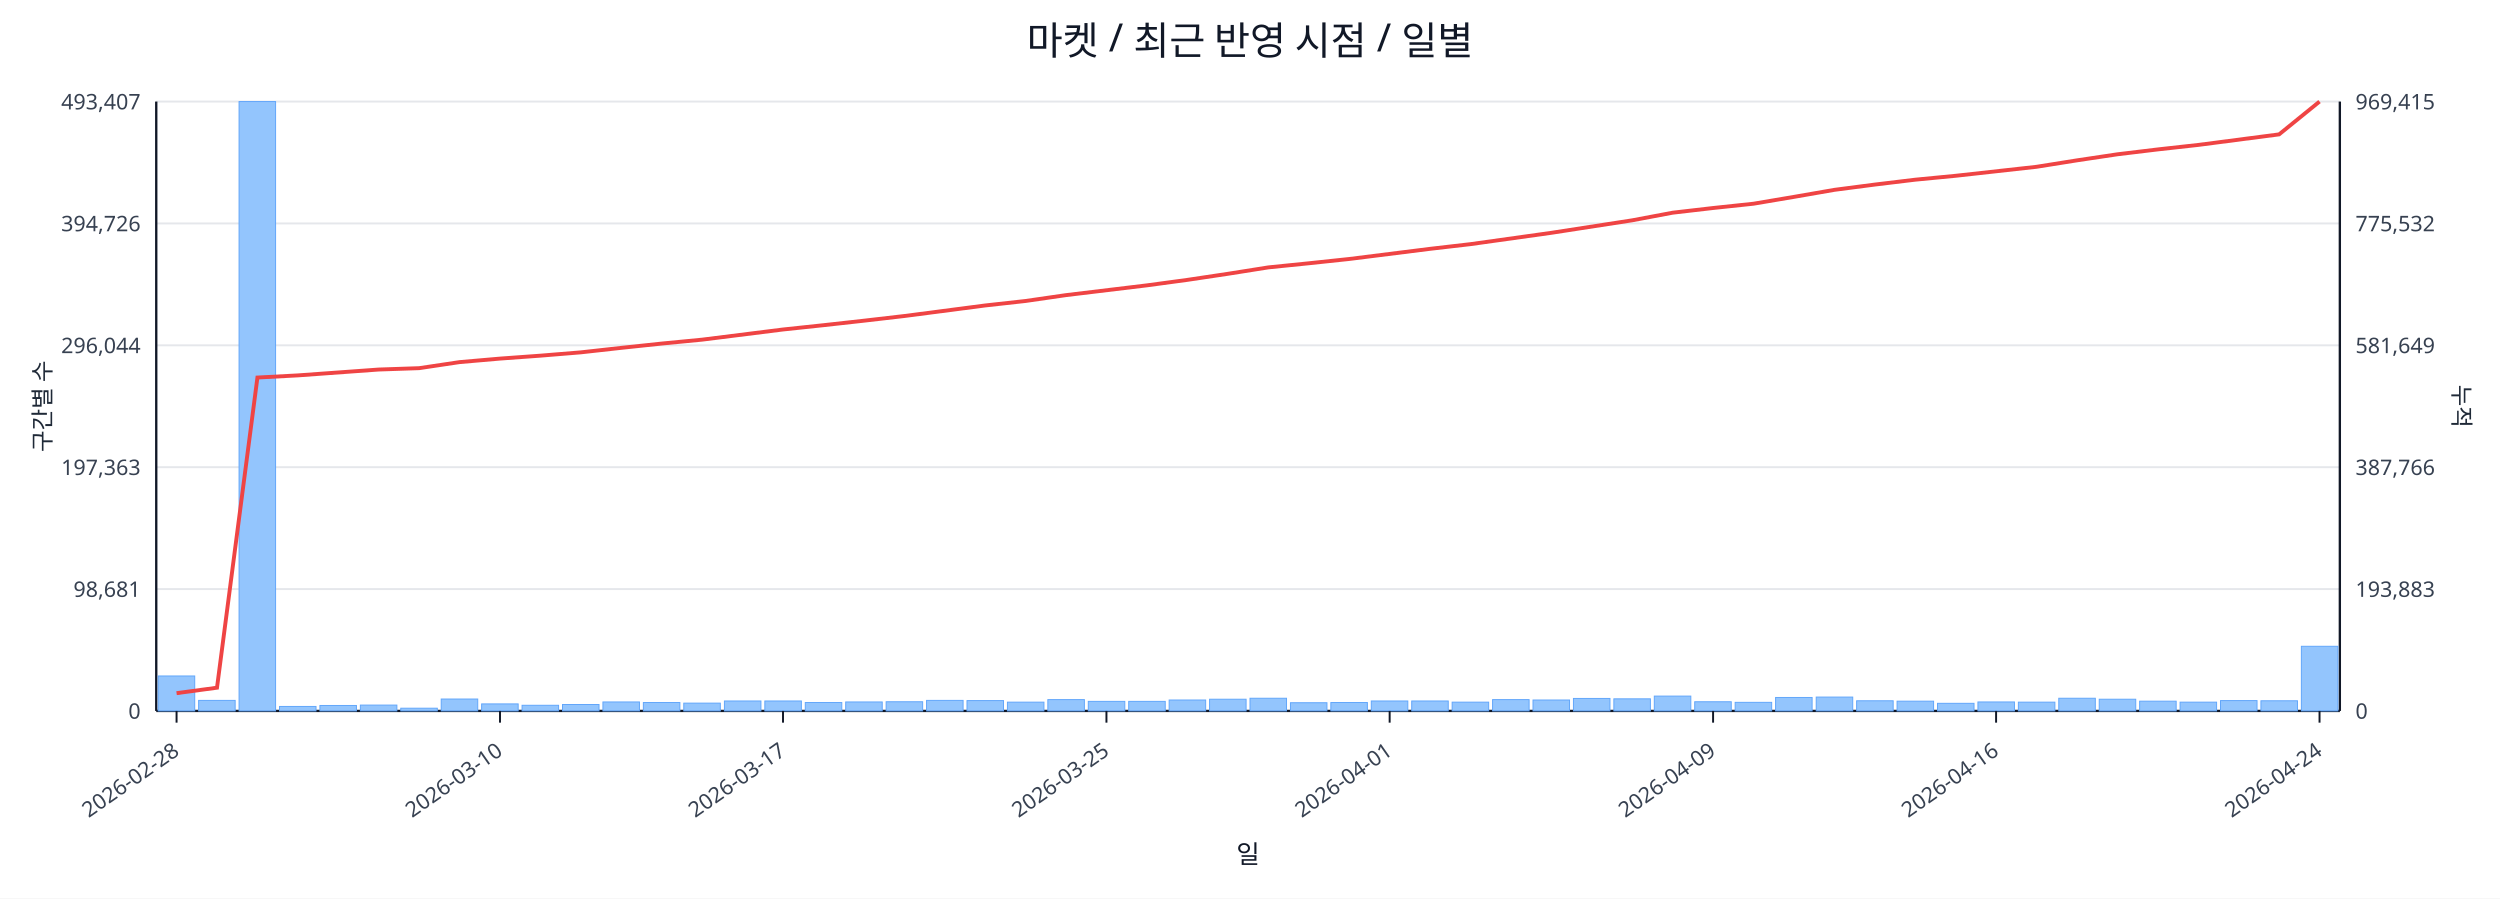
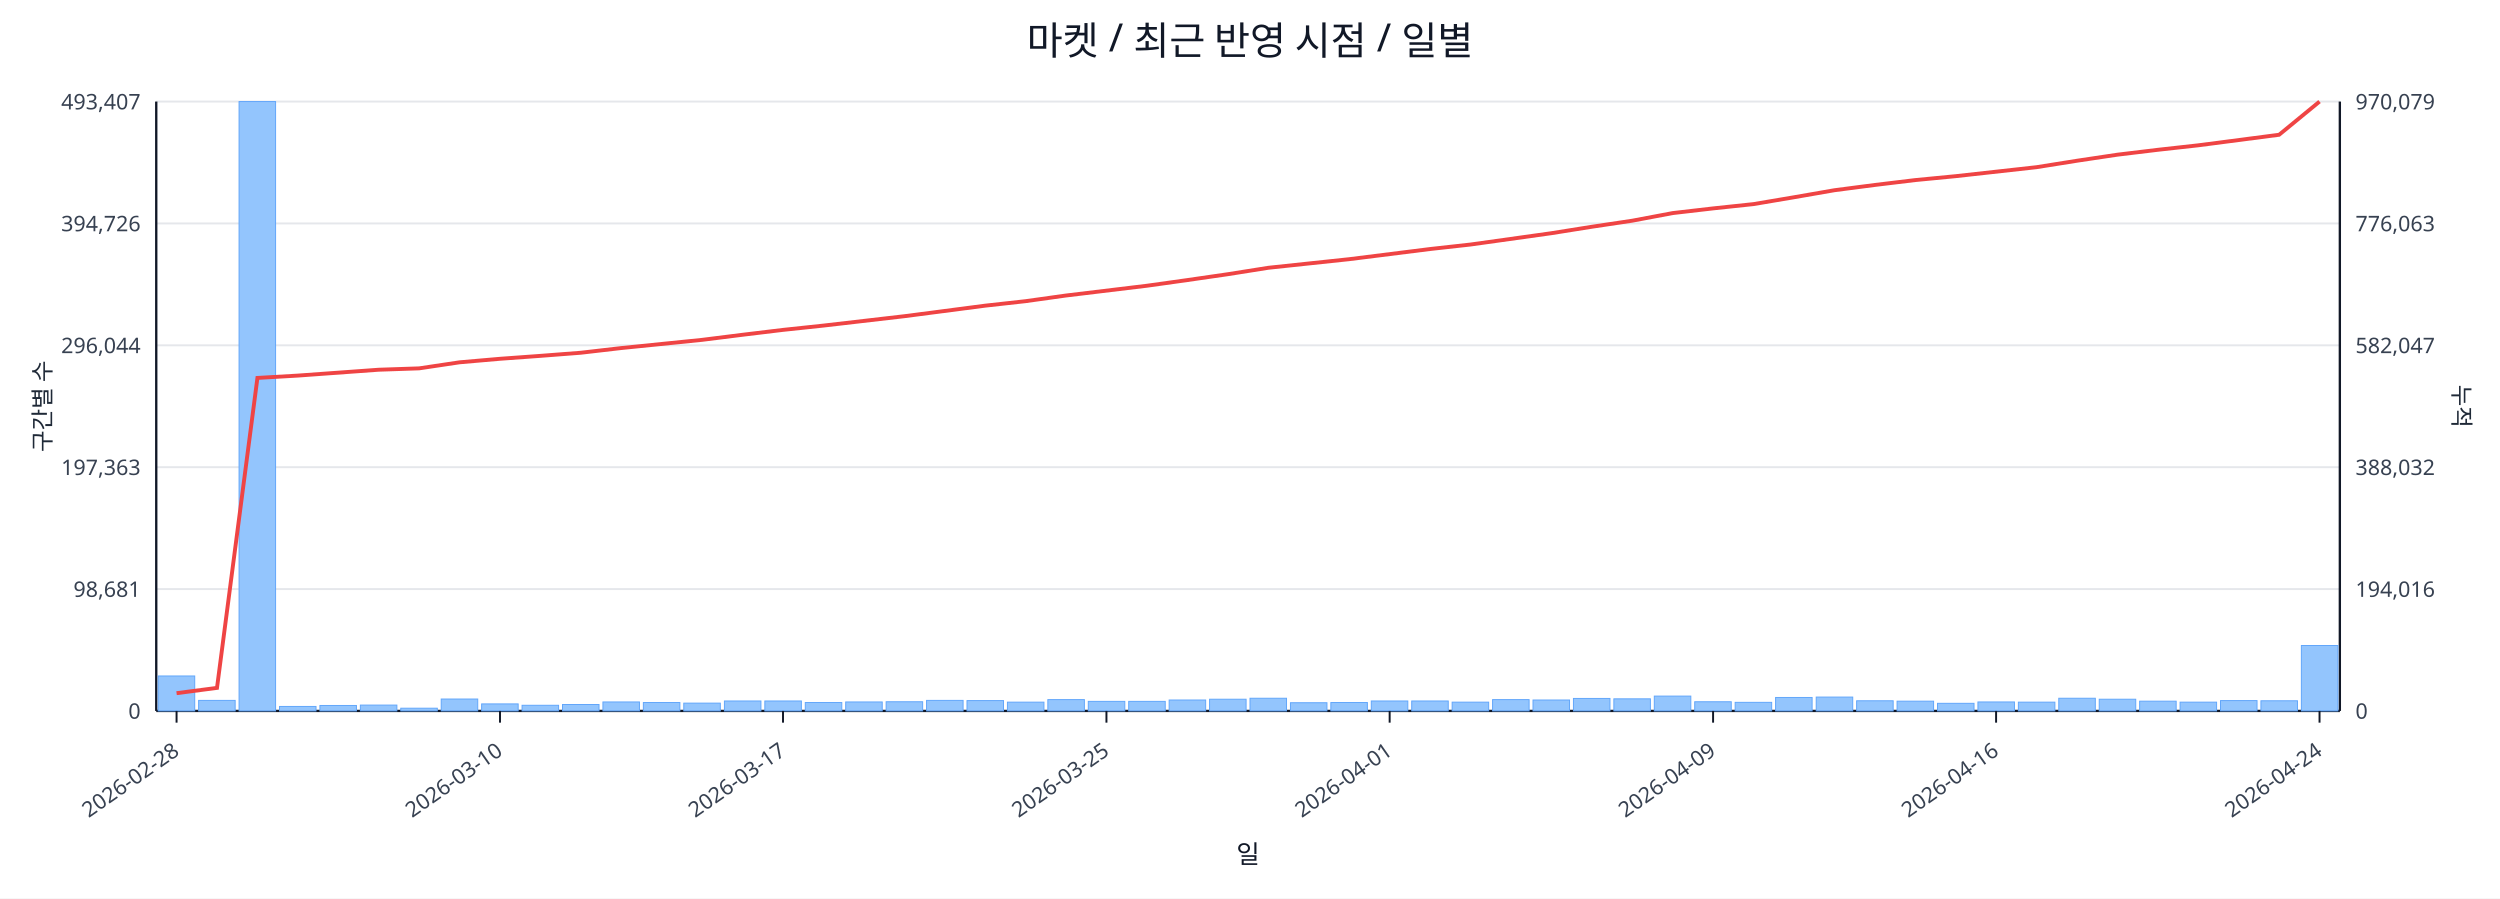
<svg xmlns="http://www.w3.org/2000/svg" width="1280" height="460" viewBox="0 0 1280 460">
  <rect x="0" y="0" width="100%" height="100%" fill="#ffffff" />
  <text x="640.0" y="28" font-size="20" text-anchor="middle" font-family="sans-serif" fill="#111827">마켓 / 최근 반영 시점 / 일별</text>
  <line x1="80.0" y1="52.0" x2="1198.0" y2="52.0" stroke="#e5e7eb" stroke-width="1" />
  <text x="72.0" y="56.0" font-size="11" text-anchor="end" font-family="sans-serif" fill="#374151">493,407</text>
-   <text x="1206.0" y="56.0" font-size="11" text-anchor="start" font-family="sans-serif" fill="#374151">969,415</text>
+   <text x="1206.0" y="56.0" font-size="11" text-anchor="start" font-family="sans-serif" fill="#374151">970,079</text>
  <line x1="80.0" y1="114.4" x2="1198.0" y2="114.4" stroke="#e5e7eb" stroke-width="1" />
  <text x="72.0" y="118.4" font-size="11" text-anchor="end" font-family="sans-serif" fill="#374151">394,726</text>
-   <text x="1206.0" y="118.4" font-size="11" text-anchor="start" font-family="sans-serif" fill="#374151">775,532</text>
+   <text x="1206.0" y="118.4" font-size="11" text-anchor="start" font-family="sans-serif" fill="#374151">776,063</text>
  <line x1="80.0" y1="176.8" x2="1198.0" y2="176.8" stroke="#e5e7eb" stroke-width="1" />
  <text x="72.0" y="180.8" font-size="11" text-anchor="end" font-family="sans-serif" fill="#374151">296,044</text>
-   <text x="1206.0" y="180.8" font-size="11" text-anchor="start" font-family="sans-serif" fill="#374151">581,649</text>
+   <text x="1206.0" y="180.8" font-size="11" text-anchor="start" font-family="sans-serif" fill="#374151">582,047</text>
  <line x1="80.0" y1="239.2" x2="1198.0" y2="239.2" stroke="#e5e7eb" stroke-width="1" />
  <text x="72.0" y="243.2" font-size="11" text-anchor="end" font-family="sans-serif" fill="#374151">197,363</text>
-   <text x="1206.0" y="243.2" font-size="11" text-anchor="start" font-family="sans-serif" fill="#374151">387,766</text>
+   <text x="1206.0" y="243.2" font-size="11" text-anchor="start" font-family="sans-serif" fill="#374151">388,032</text>
  <line x1="80.0" y1="301.6" x2="1198.0" y2="301.6" stroke="#e5e7eb" stroke-width="1" />
  <text x="72.0" y="305.6" font-size="11" text-anchor="end" font-family="sans-serif" fill="#374151">98,681</text>
-   <text x="1206.0" y="305.6" font-size="11" text-anchor="start" font-family="sans-serif" fill="#374151">193,883</text>
+   <text x="1206.0" y="305.6" font-size="11" text-anchor="start" font-family="sans-serif" fill="#374151">194,016</text>
  <line x1="80.0" y1="364.0" x2="1198.0" y2="364.0" stroke="#e5e7eb" stroke-width="1" />
  <text x="72.0" y="368.0" font-size="11" text-anchor="end" font-family="sans-serif" fill="#374151">0</text>
  <text x="1206.0" y="368.0" font-size="11" text-anchor="start" font-family="sans-serif" fill="#374151">0</text>
  <line x1="80.0" y1="364.0" x2="1198.0" y2="364.0" stroke="#111827" stroke-width="1.2" />
  <line x1="80.0" y1="52.0" x2="80.0" y2="364.0" stroke="#111827" stroke-width="1.2" />
  <line x1="1198.0" y1="52.0" x2="1198.0" y2="364.0" stroke="#111827" stroke-width="1.2" />
  <rect x="81.0" y="346.1" width="18.7" height="17.9" fill="#93c5fd" stroke="#60a5fa" stroke-width="0.5" />
  <rect x="101.7" y="358.6" width="18.7" height="5.4" fill="#93c5fd" stroke="#60a5fa" stroke-width="0.5" />
  <rect x="122.4" y="52.0" width="18.7" height="312.0" fill="#93c5fd" stroke="#60a5fa" stroke-width="0.5" />
  <rect x="143.1" y="361.7" width="18.7" height="2.3" fill="#93c5fd" stroke="#60a5fa" stroke-width="0.5" />
  <rect x="163.8" y="361.2" width="18.7" height="2.8" fill="#93c5fd" stroke="#60a5fa" stroke-width="0.5" />
  <rect x="184.5" y="361.0" width="18.7" height="3.0" fill="#93c5fd" stroke="#60a5fa" stroke-width="0.5" />
  <rect x="205.2" y="362.6" width="18.7" height="1.4" fill="#93c5fd" stroke="#60a5fa" stroke-width="0.5" />
  <rect x="225.9" y="357.9" width="18.7" height="6.1" fill="#93c5fd" stroke="#60a5fa" stroke-width="0.5" />
  <rect x="246.6" y="360.4" width="18.7" height="3.6" fill="#93c5fd" stroke="#60a5fa" stroke-width="0.5" />
  <rect x="267.3" y="361.1" width="18.7" height="2.9" fill="#93c5fd" stroke="#60a5fa" stroke-width="0.5" />
  <rect x="288.0" y="360.7" width="18.7" height="3.3" fill="#93c5fd" stroke="#60a5fa" stroke-width="0.5" />
  <rect x="308.7" y="359.4" width="18.7" height="4.6" fill="#93c5fd" stroke="#60a5fa" stroke-width="0.5" />
  <rect x="329.4" y="359.7" width="18.7" height="4.3" fill="#93c5fd" stroke="#60a5fa" stroke-width="0.5" />
  <rect x="350.1" y="360.0" width="18.7" height="4.0" fill="#93c5fd" stroke="#60a5fa" stroke-width="0.5" />
  <rect x="370.9" y="358.9" width="18.7" height="5.1" fill="#93c5fd" stroke="#60a5fa" stroke-width="0.5" />
  <rect x="391.6" y="358.9" width="18.7" height="5.1" fill="#93c5fd" stroke="#60a5fa" stroke-width="0.5" />
  <rect x="412.3" y="359.7" width="18.7" height="4.3" fill="#93c5fd" stroke="#60a5fa" stroke-width="0.5" />
  <rect x="433.0" y="359.4" width="18.7" height="4.6" fill="#93c5fd" stroke="#60a5fa" stroke-width="0.5" />
  <rect x="453.7" y="359.3" width="18.7" height="4.7" fill="#93c5fd" stroke="#60a5fa" stroke-width="0.5" />
  <rect x="474.4" y="358.6" width="18.7" height="5.4" fill="#93c5fd" stroke="#60a5fa" stroke-width="0.5" />
  <rect x="495.1" y="358.7" width="18.7" height="5.3" fill="#93c5fd" stroke="#60a5fa" stroke-width="0.5" />
  <rect x="515.8" y="359.5" width="18.7" height="4.5" fill="#93c5fd" stroke="#60a5fa" stroke-width="0.5" />
  <rect x="536.5" y="358.2" width="18.7" height="5.8" fill="#93c5fd" stroke="#60a5fa" stroke-width="0.5" />
  <rect x="557.2" y="359.1" width="18.7" height="4.9" fill="#93c5fd" stroke="#60a5fa" stroke-width="0.5" />
  <rect x="577.9" y="359.1" width="18.7" height="4.9" fill="#93c5fd" stroke="#60a5fa" stroke-width="0.5" />
  <rect x="598.6" y="358.4" width="18.7" height="5.6" fill="#93c5fd" stroke="#60a5fa" stroke-width="0.5" />
  <rect x="619.3" y="358.0" width="18.7" height="6.0" fill="#93c5fd" stroke="#60a5fa" stroke-width="0.5" />
  <rect x="640.0" y="357.5" width="18.7" height="6.5" fill="#93c5fd" stroke="#60a5fa" stroke-width="0.5" />
  <rect x="660.7" y="359.8" width="18.7" height="4.2" fill="#93c5fd" stroke="#60a5fa" stroke-width="0.5" />
  <rect x="681.4" y="359.7" width="18.7" height="4.3" fill="#93c5fd" stroke="#60a5fa" stroke-width="0.5" />
  <rect x="702.1" y="358.9" width="18.7" height="5.1" fill="#93c5fd" stroke="#60a5fa" stroke-width="0.5" />
  <rect x="722.8" y="358.9" width="18.7" height="5.1" fill="#93c5fd" stroke="#60a5fa" stroke-width="0.5" />
  <rect x="743.5" y="359.5" width="18.7" height="4.5" fill="#93c5fd" stroke="#60a5fa" stroke-width="0.5" />
  <rect x="764.2" y="358.2" width="18.7" height="5.8" fill="#93c5fd" stroke="#60a5fa" stroke-width="0.5" />
  <rect x="784.9" y="358.4" width="18.7" height="5.6" fill="#93c5fd" stroke="#60a5fa" stroke-width="0.5" />
  <rect x="805.6" y="357.6" width="18.7" height="6.4" fill="#93c5fd" stroke="#60a5fa" stroke-width="0.5" />
  <rect x="826.3" y="357.8" width="18.7" height="6.2" fill="#93c5fd" stroke="#60a5fa" stroke-width="0.5" />
  <rect x="847.0" y="356.4" width="18.7" height="7.6" fill="#93c5fd" stroke="#60a5fa" stroke-width="0.5" />
  <rect x="867.7" y="359.3" width="18.7" height="4.7" fill="#93c5fd" stroke="#60a5fa" stroke-width="0.5" />
  <rect x="888.4" y="359.6" width="18.7" height="4.4" fill="#93c5fd" stroke="#60a5fa" stroke-width="0.5" />
  <rect x="909.1" y="357.1" width="18.7" height="6.9" fill="#93c5fd" stroke="#60a5fa" stroke-width="0.5" />
  <rect x="929.9" y="356.9" width="18.7" height="7.1" fill="#93c5fd" stroke="#60a5fa" stroke-width="0.5" />
  <rect x="950.6" y="358.8" width="18.7" height="5.2" fill="#93c5fd" stroke="#60a5fa" stroke-width="0.5" />
  <rect x="971.3" y="359.0" width="18.7" height="5.0" fill="#93c5fd" stroke="#60a5fa" stroke-width="0.5" />
  <rect x="992.0" y="360.1" width="18.7" height="3.9" fill="#93c5fd" stroke="#60a5fa" stroke-width="0.5" />
  <rect x="1012.7" y="359.4" width="18.7" height="4.6" fill="#93c5fd" stroke="#60a5fa" stroke-width="0.5" />
  <rect x="1033.4" y="359.5" width="18.7" height="4.5" fill="#93c5fd" stroke="#60a5fa" stroke-width="0.5" />
  <rect x="1054.1" y="357.5" width="18.7" height="6.5" fill="#93c5fd" stroke="#60a5fa" stroke-width="0.5" />
  <rect x="1074.8" y="358.0" width="18.7" height="6.0" fill="#93c5fd" stroke="#60a5fa" stroke-width="0.5" />
  <rect x="1095.5" y="359.0" width="18.7" height="5.0" fill="#93c5fd" stroke="#60a5fa" stroke-width="0.5" />
  <rect x="1116.2" y="359.5" width="18.7" height="4.5" fill="#93c5fd" stroke="#60a5fa" stroke-width="0.5" />
  <rect x="1136.9" y="358.7" width="18.7" height="5.3" fill="#93c5fd" stroke="#60a5fa" stroke-width="0.5" />
  <rect x="1157.6" y="358.8" width="18.7" height="5.2" fill="#93c5fd" stroke="#60a5fa" stroke-width="0.5" />
-   <rect x="1178.3" y="330.9" width="18.7" height="33.1" fill="#93c5fd" stroke="#60a5fa" stroke-width="0.5" />
-   <polyline fill="none" stroke="#ef4444" stroke-width="2" points="90.4,354.9 111.1,352.1 131.8,193.3 152.5,192.2 173.2,190.7 193.9,189.2 214.6,188.5 235.3,185.4 256.0,183.6 276.7,182.1 297.4,180.4 318.1,178.1 338.8,175.9 359.5,173.9 380.2,171.3 400.9,168.7 421.6,166.5 442.3,164.2 463.0,161.8 483.7,159.1 504.4,156.4 525.1,154.1 545.8,151.1 566.5,148.6 587.2,146.1 607.9,143.3 628.6,140.2 649.4,136.9 670.1,134.8 690.8,132.6 711.5,130.0 732.2,127.4 752.9,125.0 773.6,122.1 794.3,119.2 815.0,116.0 835.7,112.8 856.4,108.9 877.1,106.5 897.8,104.3 918.5,100.8 939.2,97.2 959.9,94.5 980.6,92.0 1001.3,90.0 1022.0,87.7 1042.7,85.4 1063.4,82.1 1084.1,79.0 1104.8,76.5 1125.5,74.2 1146.2,71.5 1166.9,68.8 1187.6,52.0" />
+   <rect x="1178.3" y="330.5" width="18.7" height="33.5" fill="#93c5fd" stroke="#60a5fa" stroke-width="0.5" />
+   <polyline fill="none" stroke="#ef4444" stroke-width="2" points="90.4,354.9 111.1,352.2 131.8,193.5 152.5,192.3 173.2,190.8 193.9,189.3 214.6,188.6 235.3,185.5 256.0,183.7 276.7,182.2 297.4,180.6 318.1,178.2 338.8,176.1 359.5,174.0 380.2,171.4 400.9,168.9 421.6,166.7 442.3,164.3 463.0,161.9 483.7,159.2 504.4,156.5 525.1,154.2 545.8,151.3 566.5,148.8 587.2,146.3 607.9,143.4 628.6,140.4 649.4,137.1 670.1,134.9 690.8,132.7 711.5,130.1 732.2,127.5 752.9,125.2 773.6,122.3 794.3,119.4 815.0,116.1 835.7,113.0 856.4,109.1 877.1,106.7 897.8,104.5 918.5,101.0 939.2,97.4 959.9,94.7 980.6,92.2 1001.3,90.2 1022.0,87.9 1042.7,85.6 1063.4,82.3 1084.1,79.2 1104.8,76.7 1125.5,74.4 1146.2,71.7 1166.9,69.0 1187.6,52.0" />
  <line x1="90.4" y1="364.0" x2="90.4" y2="370.0" stroke="#111827" stroke-width="1" />
  <text x="92.4" y="386.0" font-size="11" text-anchor="end" transform="rotate(-35 92.4 386.0)" font-family="sans-serif" fill="#374151">2026-02-28</text>
  <line x1="256.0" y1="364.0" x2="256.0" y2="370.0" stroke="#111827" stroke-width="1" />
  <text x="258.0" y="386.0" font-size="11" text-anchor="end" transform="rotate(-35 258.0 386.0)" font-family="sans-serif" fill="#374151">2026-03-10</text>
  <line x1="400.9" y1="364.0" x2="400.9" y2="370.0" stroke="#111827" stroke-width="1" />
  <text x="402.9" y="386.0" font-size="11" text-anchor="end" transform="rotate(-35 402.9 386.0)" font-family="sans-serif" fill="#374151">2026-03-17</text>
  <line x1="566.5" y1="364.0" x2="566.5" y2="370.0" stroke="#111827" stroke-width="1" />
  <text x="568.5" y="386.0" font-size="11" text-anchor="end" transform="rotate(-35 568.5 386.0)" font-family="sans-serif" fill="#374151">2026-03-25</text>
  <line x1="711.5" y1="364.0" x2="711.5" y2="370.0" stroke="#111827" stroke-width="1" />
  <text x="713.5" y="386.0" font-size="11" text-anchor="end" transform="rotate(-35 713.5 386.0)" font-family="sans-serif" fill="#374151">2026-04-01</text>
  <line x1="877.1" y1="364.0" x2="877.1" y2="370.0" stroke="#111827" stroke-width="1" />
  <text x="879.1" y="386.0" font-size="11" text-anchor="end" transform="rotate(-35 879.1 386.0)" font-family="sans-serif" fill="#374151">2026-04-09</text>
  <line x1="1022.0" y1="364.0" x2="1022.0" y2="370.0" stroke="#111827" stroke-width="1" />
  <text x="1024.0" y="386.0" font-size="11" text-anchor="end" transform="rotate(-35 1024.0 386.0)" font-family="sans-serif" fill="#374151">2026-04-16</text>
  <line x1="1187.6" y1="364.0" x2="1187.6" y2="370.0" stroke="#111827" stroke-width="1" />
  <text x="1189.6" y="386.0" font-size="11" text-anchor="end" transform="rotate(-35 1189.6 386.0)" font-family="sans-serif" fill="#374151">2026-04-24</text>
  <text x="26" y="208.0" font-size="12" transform="rotate(-90 26 208.0)" text-anchor="middle" font-family="sans-serif" fill="#1f2937">구간별 수</text>
  <text x="1256.0" y="208.0" font-size="12" transform="rotate(90 1256.0 208.0)" text-anchor="middle" font-family="sans-serif" fill="#1f2937">누적</text>
  <text x="639.0" y="442.0" font-size="13" text-anchor="middle" font-family="sans-serif" fill="#111827">일</text>
</svg>
